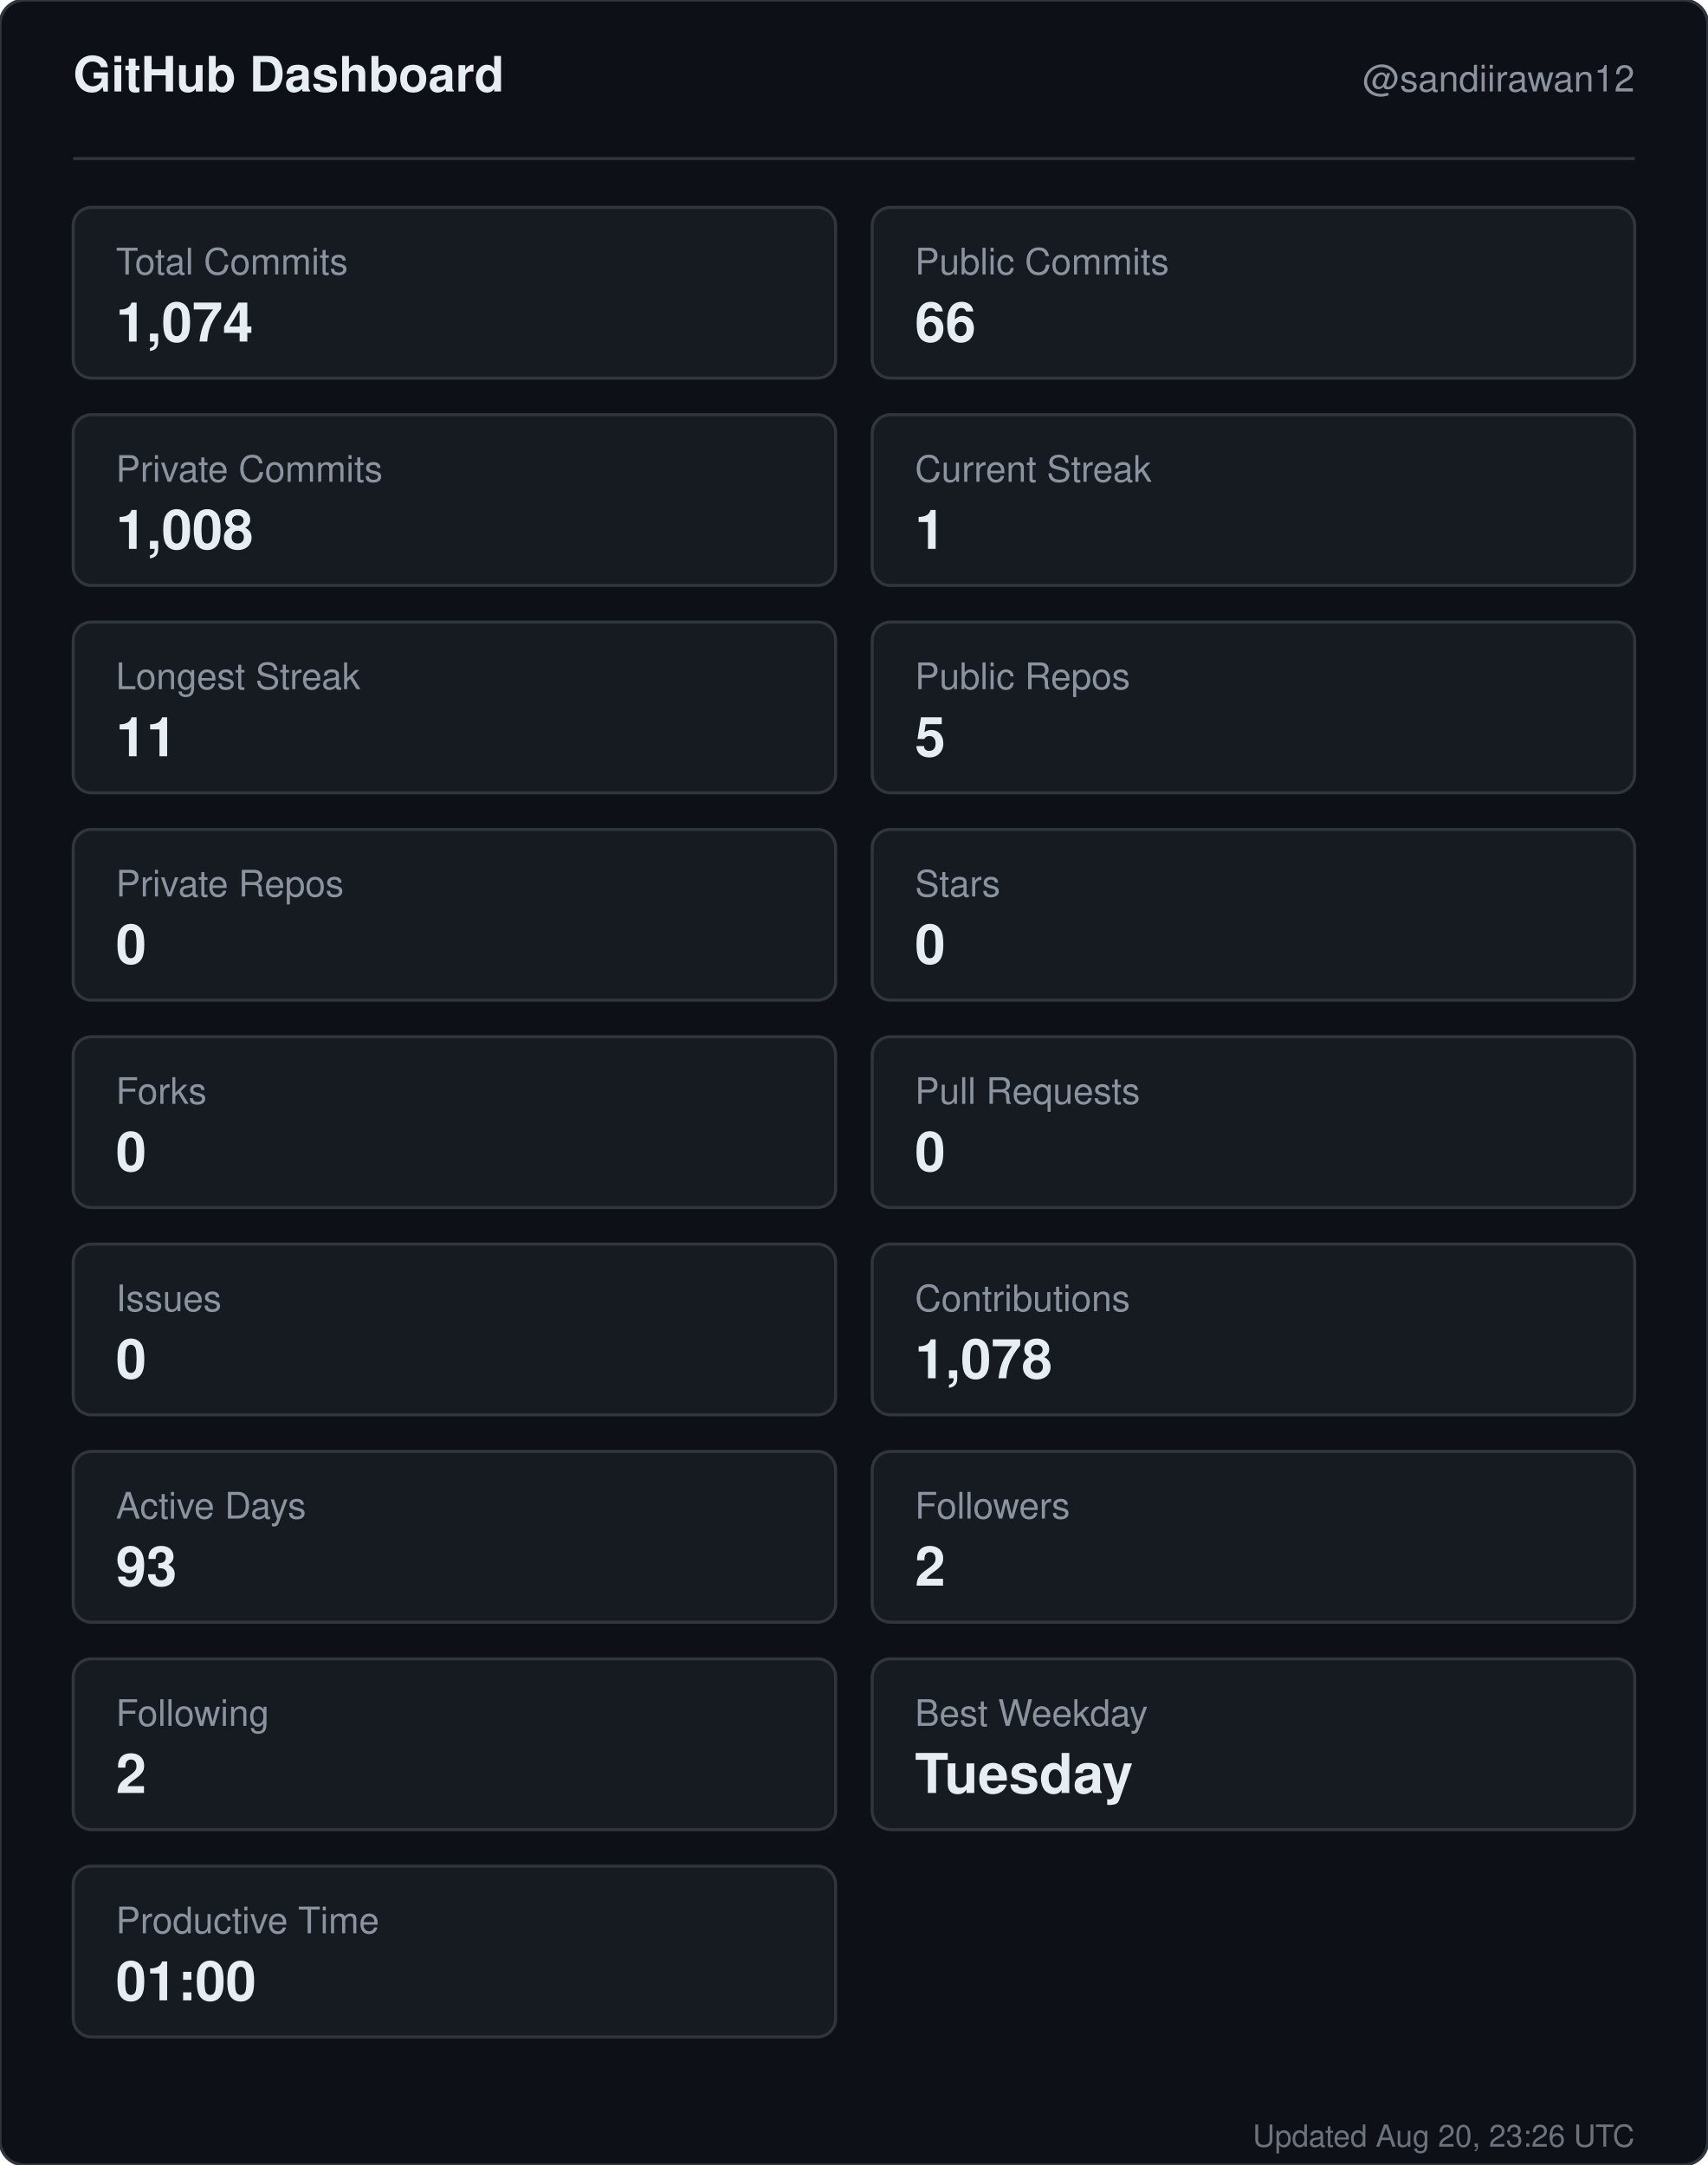
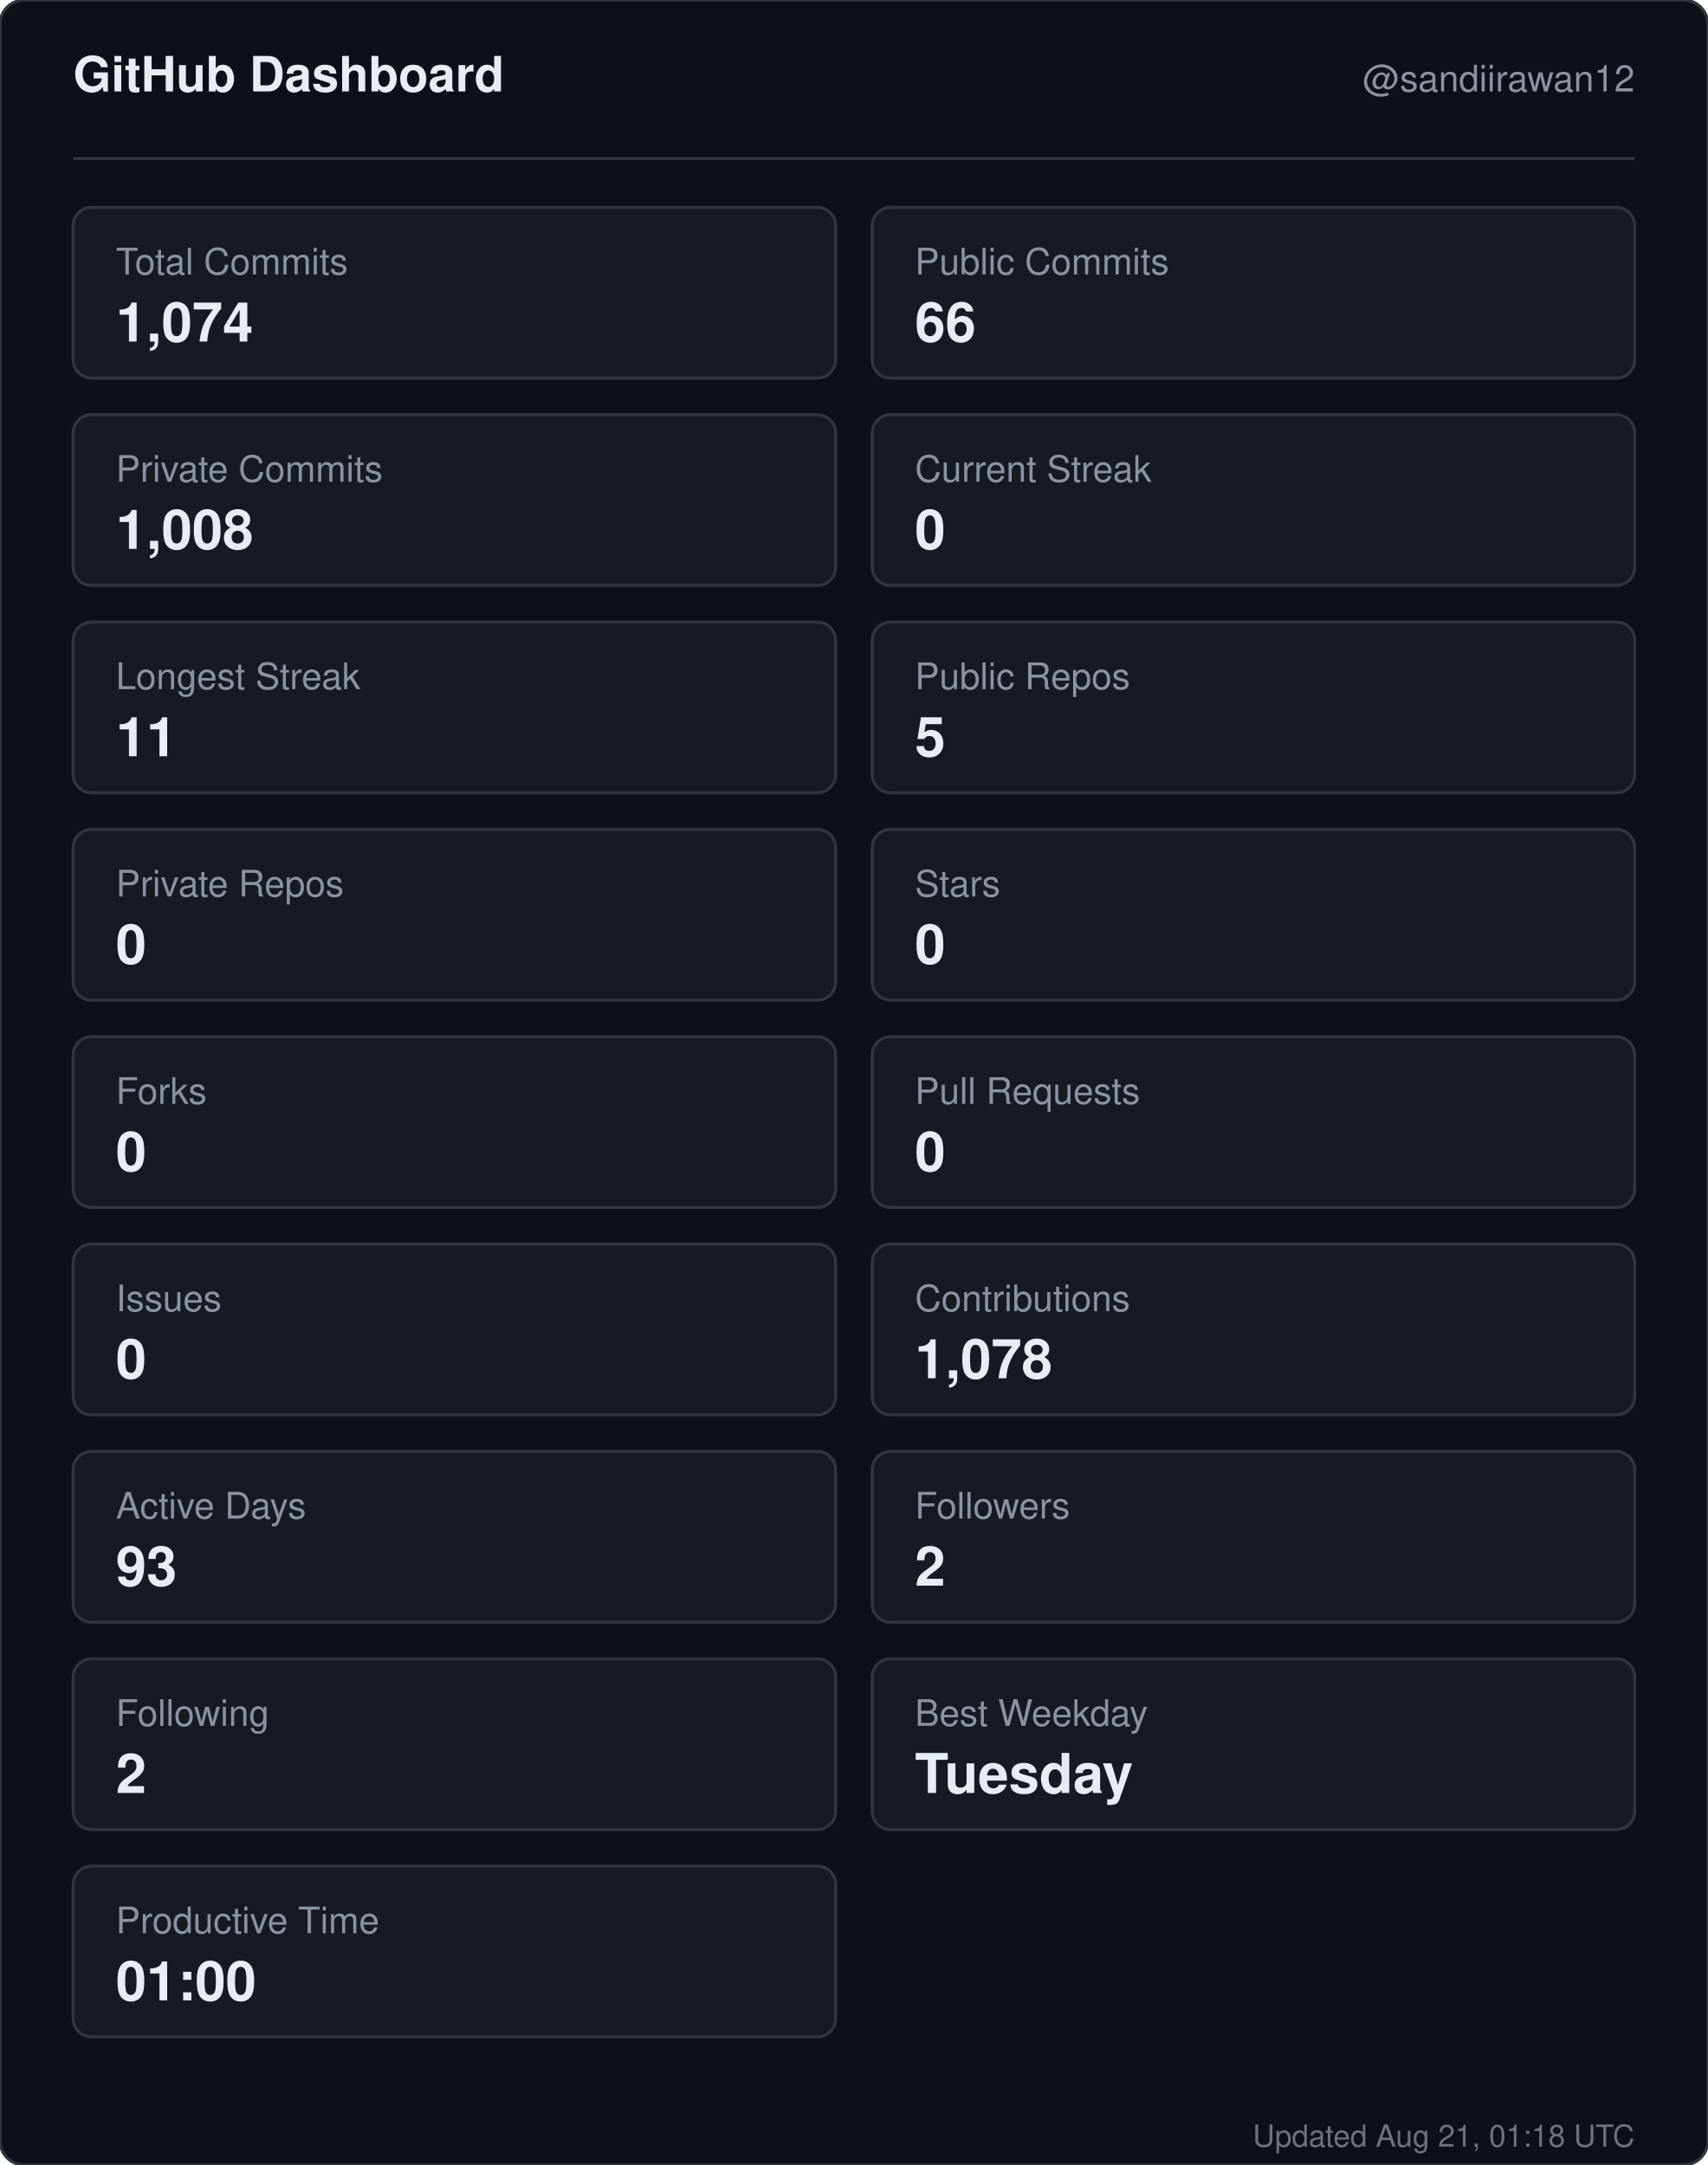
<svg xmlns="http://www.w3.org/2000/svg" width="560" height="710" viewBox="0 0 560 710" role="img" aria-label="GitHub dashboard for sandiirawan12">
  <rect width="560" height="710" rx="8" fill="#0d1117" stroke="#30363d" />
  <g font-family="-apple-system, BlinkMacSystemFont, Segoe UI, Helvetica, Arial, sans-serif">
    <text x="24" y="30" fill="#e6edf3" font-size="16" font-weight="700">GitHub Dashboard</text>
    <text x="536" y="30" fill="#8b949e" font-size="12" text-anchor="end">@sandiirawan12</text>
    <line x1="24" y1="52" x2="536" y2="52" stroke="#30363d" />
    <rect x="24" y="68" width="250" height="56" rx="6" fill="#161b22" stroke="#30363d" />
    <text x="38" y="90" fill="#8b949e" font-size="12">Total Commits</text>
    <text x="38" y="112" fill="#e6edf3" font-size="18" font-weight="700">1,074</text>
    <rect x="286" y="68" width="250" height="56" rx="6" fill="#161b22" stroke="#30363d" />
    <text x="300" y="90" fill="#8b949e" font-size="12">Public Commits</text>
    <text x="300" y="112" fill="#e6edf3" font-size="18" font-weight="700">66</text>
    <rect x="24" y="136" width="250" height="56" rx="6" fill="#161b22" stroke="#30363d" />
    <text x="38" y="158" fill="#8b949e" font-size="12">Private Commits</text>
    <text x="38" y="180" fill="#e6edf3" font-size="18" font-weight="700">1,008</text>
    <rect x="286" y="136" width="250" height="56" rx="6" fill="#161b22" stroke="#30363d" />
    <text x="300" y="158" fill="#8b949e" font-size="12">Current Streak</text>
-     <text x="300" y="180" fill="#e6edf3" font-size="18" font-weight="700">1</text>
+     <text x="300" y="180" fill="#e6edf3" font-size="18" font-weight="700">0</text>
    <rect x="24" y="204" width="250" height="56" rx="6" fill="#161b22" stroke="#30363d" />
    <text x="38" y="226" fill="#8b949e" font-size="12">Longest Streak</text>
    <text x="38" y="248" fill="#e6edf3" font-size="18" font-weight="700">11</text>
    <rect x="286" y="204" width="250" height="56" rx="6" fill="#161b22" stroke="#30363d" />
    <text x="300" y="226" fill="#8b949e" font-size="12">Public Repos</text>
    <text x="300" y="248" fill="#e6edf3" font-size="18" font-weight="700">5</text>
    <rect x="24" y="272" width="250" height="56" rx="6" fill="#161b22" stroke="#30363d" />
    <text x="38" y="294" fill="#8b949e" font-size="12">Private Repos</text>
    <text x="38" y="316" fill="#e6edf3" font-size="18" font-weight="700">0</text>
    <rect x="286" y="272" width="250" height="56" rx="6" fill="#161b22" stroke="#30363d" />
    <text x="300" y="294" fill="#8b949e" font-size="12">Stars</text>
    <text x="300" y="316" fill="#e6edf3" font-size="18" font-weight="700">0</text>
    <rect x="24" y="340" width="250" height="56" rx="6" fill="#161b22" stroke="#30363d" />
    <text x="38" y="362" fill="#8b949e" font-size="12">Forks</text>
    <text x="38" y="384" fill="#e6edf3" font-size="18" font-weight="700">0</text>
    <rect x="286" y="340" width="250" height="56" rx="6" fill="#161b22" stroke="#30363d" />
    <text x="300" y="362" fill="#8b949e" font-size="12">Pull Requests</text>
    <text x="300" y="384" fill="#e6edf3" font-size="18" font-weight="700">0</text>
    <rect x="24" y="408" width="250" height="56" rx="6" fill="#161b22" stroke="#30363d" />
    <text x="38" y="430" fill="#8b949e" font-size="12">Issues</text>
    <text x="38" y="452" fill="#e6edf3" font-size="18" font-weight="700">0</text>
    <rect x="286" y="408" width="250" height="56" rx="6" fill="#161b22" stroke="#30363d" />
    <text x="300" y="430" fill="#8b949e" font-size="12">Contributions</text>
    <text x="300" y="452" fill="#e6edf3" font-size="18" font-weight="700">1,078</text>
    <rect x="24" y="476" width="250" height="56" rx="6" fill="#161b22" stroke="#30363d" />
    <text x="38" y="498" fill="#8b949e" font-size="12">Active Days</text>
    <text x="38" y="520" fill="#e6edf3" font-size="18" font-weight="700">93</text>
    <rect x="286" y="476" width="250" height="56" rx="6" fill="#161b22" stroke="#30363d" />
    <text x="300" y="498" fill="#8b949e" font-size="12">Followers</text>
    <text x="300" y="520" fill="#e6edf3" font-size="18" font-weight="700">2</text>
    <rect x="24" y="544" width="250" height="56" rx="6" fill="#161b22" stroke="#30363d" />
    <text x="38" y="566" fill="#8b949e" font-size="12">Following</text>
    <text x="38" y="588" fill="#e6edf3" font-size="18" font-weight="700">2</text>
    <rect x="286" y="544" width="250" height="56" rx="6" fill="#161b22" stroke="#30363d" />
    <text x="300" y="566" fill="#8b949e" font-size="12">Best Weekday</text>
    <text x="300" y="588" fill="#e6edf3" font-size="18" font-weight="700">Tuesday</text>
    <rect x="24" y="612" width="250" height="56" rx="6" fill="#161b22" stroke="#30363d" />
    <text x="38" y="634" fill="#8b949e" font-size="12">Productive Time</text>
    <text x="38" y="656" fill="#e6edf3" font-size="18" font-weight="700">01:00</text>
-     <text x="536" y="704" fill="#8b949e" font-size="10" text-anchor="end" opacity="0.75">Updated Aug 20, 23:26 UTC</text>
+     <text x="536" y="704" fill="#8b949e" font-size="10" text-anchor="end" opacity="0.75">Updated Aug 21, 01:18 UTC</text>
  </g>
</svg>
